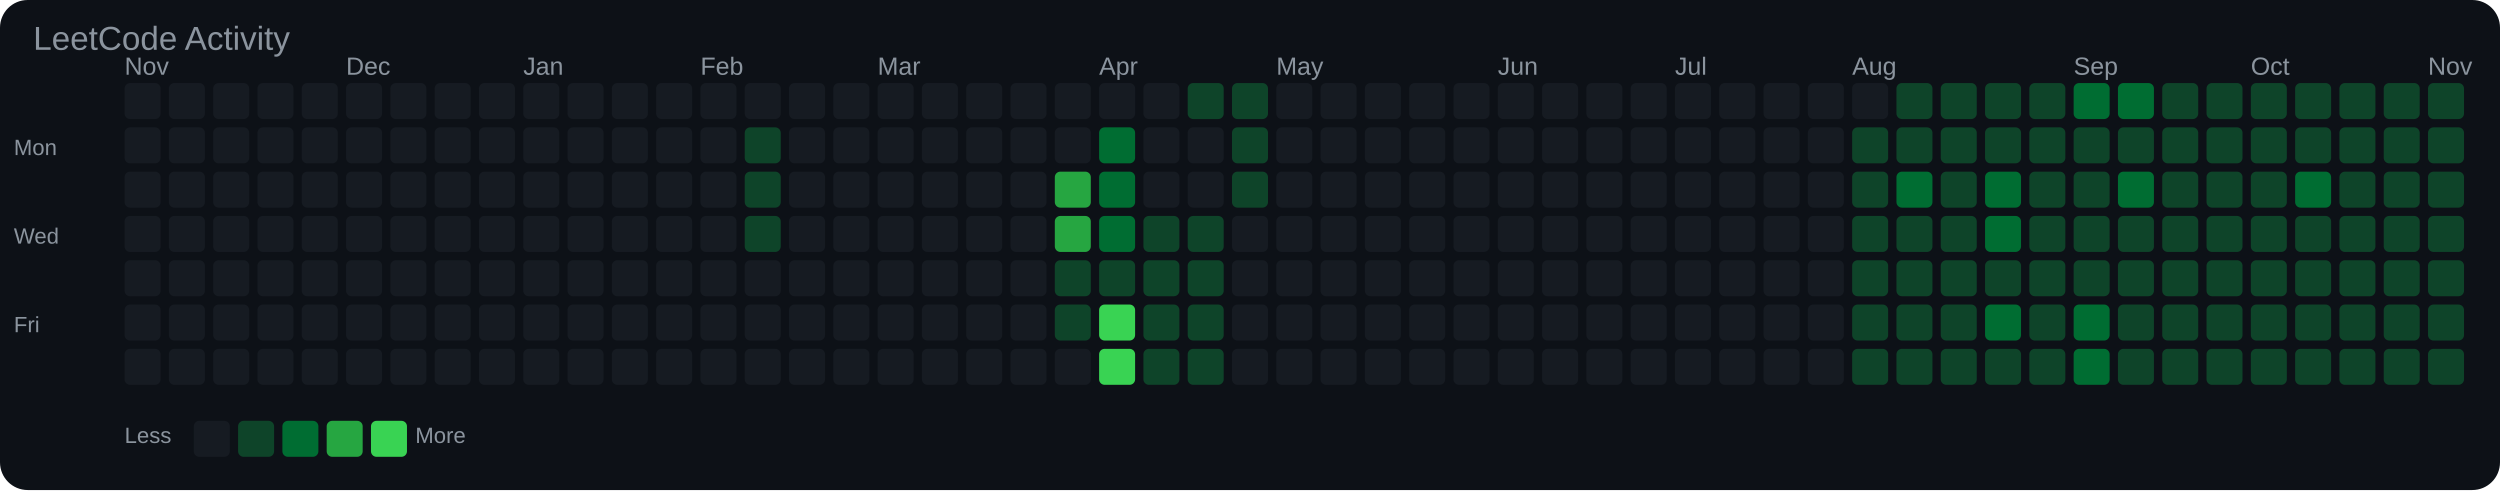
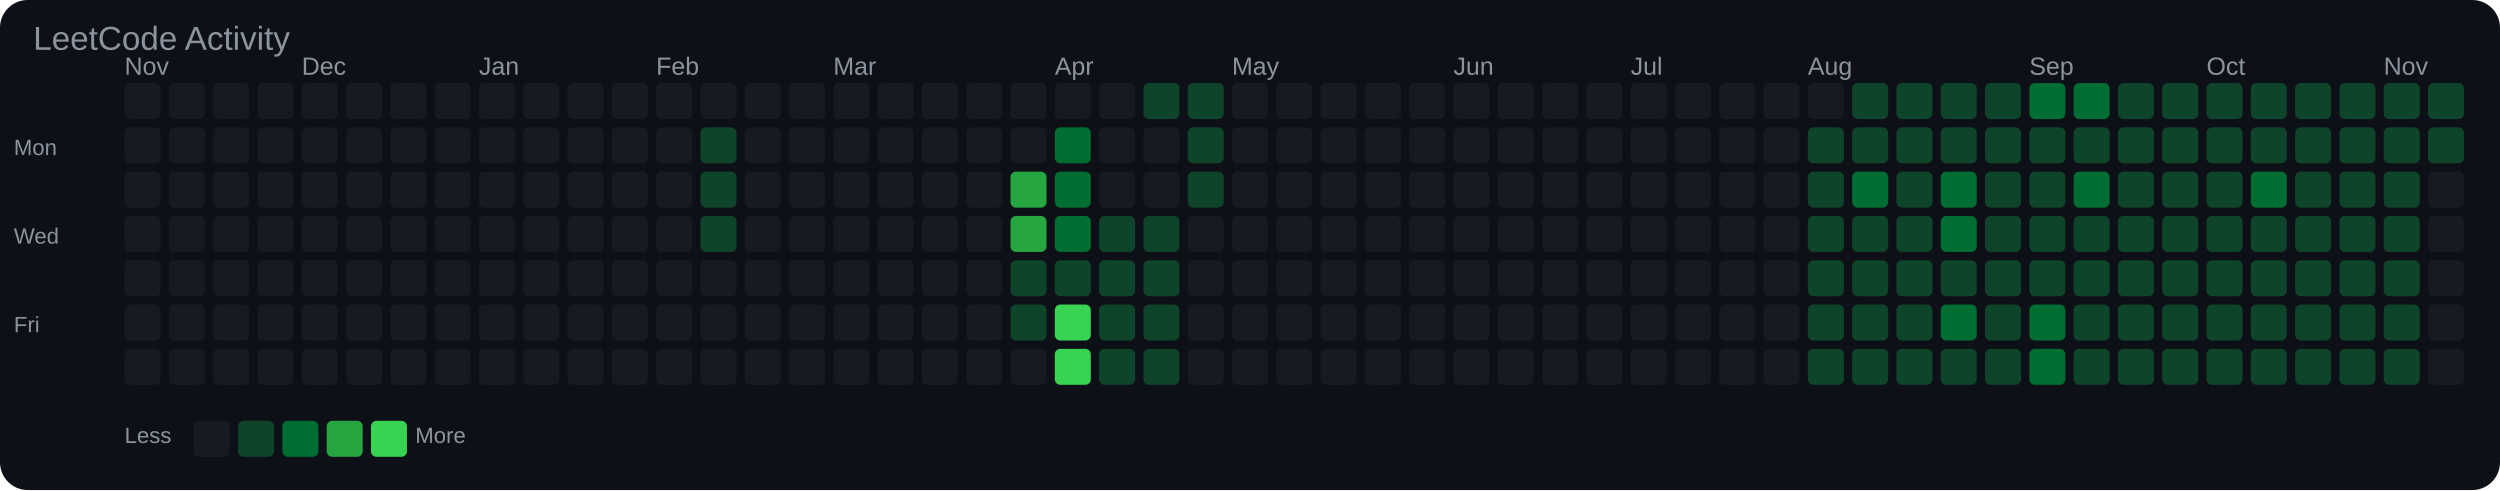
<svg xmlns="http://www.w3.org/2000/svg" width="903" height="177" viewBox="0 0 903 177">
  <rect width="100%" height="100%" fill="#0d1117" rx="10" />
  <text x="12" y="18" font-family="Arial, sans-serif" font-size="12" fill="#8b949e">LeetCode Activity</text>
  <text x="45" y="27" font-family="Arial, sans-serif" font-size="9" fill="#8b949e">Nov</text>
-   <text x="125" y="27" font-family="Arial, sans-serif" font-size="9" fill="#8b949e">Dec</text>
-   <text x="189" y="27" font-family="Arial, sans-serif" font-size="9" fill="#8b949e">Jan</text>
-   <text x="253" y="27" font-family="Arial, sans-serif" font-size="9" fill="#8b949e">Feb</text>
-   <text x="317" y="27" font-family="Arial, sans-serif" font-size="9" fill="#8b949e">Mar</text>
-   <text x="397" y="27" font-family="Arial, sans-serif" font-size="9" fill="#8b949e">Apr</text>
-   <text x="461" y="27" font-family="Arial, sans-serif" font-size="9" fill="#8b949e">May</text>
-   <text x="541" y="27" font-family="Arial, sans-serif" font-size="9" fill="#8b949e">Jun</text>
-   <text x="605" y="27" font-family="Arial, sans-serif" font-size="9" fill="#8b949e">Jul</text>
-   <text x="669" y="27" font-family="Arial, sans-serif" font-size="9" fill="#8b949e">Aug</text>
-   <text x="749" y="27" font-family="Arial, sans-serif" font-size="9" fill="#8b949e">Sep</text>
-   <text x="813" y="27" font-family="Arial, sans-serif" font-size="9" fill="#8b949e">Oct</text>
-   <text x="877" y="27" font-family="Arial, sans-serif" font-size="9" fill="#8b949e">Nov</text>
+   <text x="109" y="27" font-family="Arial, sans-serif" font-size="9" fill="#8b949e">Dec</text>
+   <text x="173" y="27" font-family="Arial, sans-serif" font-size="9" fill="#8b949e">Jan</text>
+   <text x="237" y="27" font-family="Arial, sans-serif" font-size="9" fill="#8b949e">Feb</text>
+   <text x="301" y="27" font-family="Arial, sans-serif" font-size="9" fill="#8b949e">Mar</text>
+   <text x="381" y="27" font-family="Arial, sans-serif" font-size="9" fill="#8b949e">Apr</text>
+   <text x="445" y="27" font-family="Arial, sans-serif" font-size="9" fill="#8b949e">May</text>
+   <text x="525" y="27" font-family="Arial, sans-serif" font-size="9" fill="#8b949e">Jun</text>
+   <text x="589" y="27" font-family="Arial, sans-serif" font-size="9" fill="#8b949e">Jul</text>
+   <text x="653" y="27" font-family="Arial, sans-serif" font-size="9" fill="#8b949e">Aug</text>
+   <text x="733" y="27" font-family="Arial, sans-serif" font-size="9" fill="#8b949e">Sep</text>
+   <text x="797" y="27" font-family="Arial, sans-serif" font-size="9" fill="#8b949e">Oct</text>
+   <text x="861" y="27" font-family="Arial, sans-serif" font-size="9" fill="#8b949e">Nov</text>
  <text x="5" y="56" font-family="Arial, sans-serif" font-size="8" fill="#8b949e">Mon</text>
  <text x="5" y="88" font-family="Arial, sans-serif" font-size="8" fill="#8b949e">Wed</text>
  <text x="5" y="120" font-family="Arial, sans-serif" font-size="8" fill="#8b949e">Fri</text>
  <rect x="45" y="30" width="13" height="13" rx="2" fill="#161b22" />
  <rect x="45" y="46" width="13" height="13" rx="2" fill="#161b22" />
  <rect x="45" y="62" width="13" height="13" rx="2" fill="#161b22" />
  <rect x="45" y="78" width="13" height="13" rx="2" fill="#161b22" />
  <rect x="45" y="94" width="13" height="13" rx="2" fill="#161b22" />
  <rect x="45" y="110" width="13" height="13" rx="2" fill="#161b22" />
  <rect x="45" y="126" width="13" height="13" rx="2" fill="#161b22" />
  <rect x="61" y="30" width="13" height="13" rx="2" fill="#161b22" />
  <rect x="61" y="46" width="13" height="13" rx="2" fill="#161b22" />
  <rect x="61" y="62" width="13" height="13" rx="2" fill="#161b22" />
  <rect x="61" y="78" width="13" height="13" rx="2" fill="#161b22" />
  <rect x="61" y="94" width="13" height="13" rx="2" fill="#161b22" />
  <rect x="61" y="110" width="13" height="13" rx="2" fill="#161b22" />
  <rect x="61" y="126" width="13" height="13" rx="2" fill="#161b22" />
  <rect x="77" y="30" width="13" height="13" rx="2" fill="#161b22" />
  <rect x="77" y="46" width="13" height="13" rx="2" fill="#161b22" />
  <rect x="77" y="62" width="13" height="13" rx="2" fill="#161b22" />
  <rect x="77" y="78" width="13" height="13" rx="2" fill="#161b22" />
  <rect x="77" y="94" width="13" height="13" rx="2" fill="#161b22" />
  <rect x="77" y="110" width="13" height="13" rx="2" fill="#161b22" />
  <rect x="77" y="126" width="13" height="13" rx="2" fill="#161b22" />
  <rect x="93" y="30" width="13" height="13" rx="2" fill="#161b22" />
  <rect x="93" y="46" width="13" height="13" rx="2" fill="#161b22" />
  <rect x="93" y="62" width="13" height="13" rx="2" fill="#161b22" />
  <rect x="93" y="78" width="13" height="13" rx="2" fill="#161b22" />
  <rect x="93" y="94" width="13" height="13" rx="2" fill="#161b22" />
  <rect x="93" y="110" width="13" height="13" rx="2" fill="#161b22" />
  <rect x="93" y="126" width="13" height="13" rx="2" fill="#161b22" />
  <rect x="109" y="30" width="13" height="13" rx="2" fill="#161b22" />
  <rect x="109" y="46" width="13" height="13" rx="2" fill="#161b22" />
  <rect x="109" y="62" width="13" height="13" rx="2" fill="#161b22" />
  <rect x="109" y="78" width="13" height="13" rx="2" fill="#161b22" />
  <rect x="109" y="94" width="13" height="13" rx="2" fill="#161b22" />
  <rect x="109" y="110" width="13" height="13" rx="2" fill="#161b22" />
  <rect x="109" y="126" width="13" height="13" rx="2" fill="#161b22" />
  <rect x="125" y="30" width="13" height="13" rx="2" fill="#161b22" />
  <rect x="125" y="46" width="13" height="13" rx="2" fill="#161b22" />
  <rect x="125" y="62" width="13" height="13" rx="2" fill="#161b22" />
  <rect x="125" y="78" width="13" height="13" rx="2" fill="#161b22" />
  <rect x="125" y="94" width="13" height="13" rx="2" fill="#161b22" />
  <rect x="125" y="110" width="13" height="13" rx="2" fill="#161b22" />
  <rect x="125" y="126" width="13" height="13" rx="2" fill="#161b22" />
  <rect x="141" y="30" width="13" height="13" rx="2" fill="#161b22" />
  <rect x="141" y="46" width="13" height="13" rx="2" fill="#161b22" />
  <rect x="141" y="62" width="13" height="13" rx="2" fill="#161b22" />
  <rect x="141" y="78" width="13" height="13" rx="2" fill="#161b22" />
  <rect x="141" y="94" width="13" height="13" rx="2" fill="#161b22" />
  <rect x="141" y="110" width="13" height="13" rx="2" fill="#161b22" />
  <rect x="141" y="126" width="13" height="13" rx="2" fill="#161b22" />
  <rect x="157" y="30" width="13" height="13" rx="2" fill="#161b22" />
  <rect x="157" y="46" width="13" height="13" rx="2" fill="#161b22" />
  <rect x="157" y="62" width="13" height="13" rx="2" fill="#161b22" />
  <rect x="157" y="78" width="13" height="13" rx="2" fill="#161b22" />
  <rect x="157" y="94" width="13" height="13" rx="2" fill="#161b22" />
  <rect x="157" y="110" width="13" height="13" rx="2" fill="#161b22" />
  <rect x="157" y="126" width="13" height="13" rx="2" fill="#161b22" />
  <rect x="173" y="30" width="13" height="13" rx="2" fill="#161b22" />
  <rect x="173" y="46" width="13" height="13" rx="2" fill="#161b22" />
  <rect x="173" y="62" width="13" height="13" rx="2" fill="#161b22" />
  <rect x="173" y="78" width="13" height="13" rx="2" fill="#161b22" />
  <rect x="173" y="94" width="13" height="13" rx="2" fill="#161b22" />
  <rect x="173" y="110" width="13" height="13" rx="2" fill="#161b22" />
  <rect x="173" y="126" width="13" height="13" rx="2" fill="#161b22" />
  <rect x="189" y="30" width="13" height="13" rx="2" fill="#161b22" />
  <rect x="189" y="46" width="13" height="13" rx="2" fill="#161b22" />
  <rect x="189" y="62" width="13" height="13" rx="2" fill="#161b22" />
  <rect x="189" y="78" width="13" height="13" rx="2" fill="#161b22" />
  <rect x="189" y="94" width="13" height="13" rx="2" fill="#161b22" />
  <rect x="189" y="110" width="13" height="13" rx="2" fill="#161b22" />
  <rect x="189" y="126" width="13" height="13" rx="2" fill="#161b22" />
  <rect x="205" y="30" width="13" height="13" rx="2" fill="#161b22" />
  <rect x="205" y="46" width="13" height="13" rx="2" fill="#161b22" />
  <rect x="205" y="62" width="13" height="13" rx="2" fill="#161b22" />
  <rect x="205" y="78" width="13" height="13" rx="2" fill="#161b22" />
  <rect x="205" y="94" width="13" height="13" rx="2" fill="#161b22" />
  <rect x="205" y="110" width="13" height="13" rx="2" fill="#161b22" />
  <rect x="205" y="126" width="13" height="13" rx="2" fill="#161b22" />
  <rect x="221" y="30" width="13" height="13" rx="2" fill="#161b22" />
  <rect x="221" y="46" width="13" height="13" rx="2" fill="#161b22" />
  <rect x="221" y="62" width="13" height="13" rx="2" fill="#161b22" />
  <rect x="221" y="78" width="13" height="13" rx="2" fill="#161b22" />
  <rect x="221" y="94" width="13" height="13" rx="2" fill="#161b22" />
  <rect x="221" y="110" width="13" height="13" rx="2" fill="#161b22" />
  <rect x="221" y="126" width="13" height="13" rx="2" fill="#161b22" />
  <rect x="237" y="30" width="13" height="13" rx="2" fill="#161b22" />
  <rect x="237" y="46" width="13" height="13" rx="2" fill="#161b22" />
  <rect x="237" y="62" width="13" height="13" rx="2" fill="#161b22" />
  <rect x="237" y="78" width="13" height="13" rx="2" fill="#161b22" />
  <rect x="237" y="94" width="13" height="13" rx="2" fill="#161b22" />
  <rect x="237" y="110" width="13" height="13" rx="2" fill="#161b22" />
  <rect x="237" y="126" width="13" height="13" rx="2" fill="#161b22" />
  <rect x="253" y="30" width="13" height="13" rx="2" fill="#161b22" />
-   <rect x="253" y="46" width="13" height="13" rx="2" fill="#161b22" />
-   <rect x="253" y="62" width="13" height="13" rx="2" fill="#161b22" />
-   <rect x="253" y="78" width="13" height="13" rx="2" fill="#161b22" />
+   <rect x="253" y="46" width="13" height="13" rx="2" fill="#0e4429" />
+   <rect x="253" y="62" width="13" height="13" rx="2" fill="#0e4429" />
+   <rect x="253" y="78" width="13" height="13" rx="2" fill="#0e4429" />
  <rect x="253" y="94" width="13" height="13" rx="2" fill="#161b22" />
  <rect x="253" y="110" width="13" height="13" rx="2" fill="#161b22" />
  <rect x="253" y="126" width="13" height="13" rx="2" fill="#161b22" />
  <rect x="269" y="30" width="13" height="13" rx="2" fill="#161b22" />
-   <rect x="269" y="46" width="13" height="13" rx="2" fill="#0e4429" />
-   <rect x="269" y="62" width="13" height="13" rx="2" fill="#0e4429" />
-   <rect x="269" y="78" width="13" height="13" rx="2" fill="#0e4429" />
+   <rect x="269" y="46" width="13" height="13" rx="2" fill="#161b22" />
+   <rect x="269" y="62" width="13" height="13" rx="2" fill="#161b22" />
+   <rect x="269" y="78" width="13" height="13" rx="2" fill="#161b22" />
  <rect x="269" y="94" width="13" height="13" rx="2" fill="#161b22" />
  <rect x="269" y="110" width="13" height="13" rx="2" fill="#161b22" />
  <rect x="269" y="126" width="13" height="13" rx="2" fill="#161b22" />
  <rect x="285" y="30" width="13" height="13" rx="2" fill="#161b22" />
  <rect x="285" y="46" width="13" height="13" rx="2" fill="#161b22" />
  <rect x="285" y="62" width="13" height="13" rx="2" fill="#161b22" />
  <rect x="285" y="78" width="13" height="13" rx="2" fill="#161b22" />
  <rect x="285" y="94" width="13" height="13" rx="2" fill="#161b22" />
  <rect x="285" y="110" width="13" height="13" rx="2" fill="#161b22" />
  <rect x="285" y="126" width="13" height="13" rx="2" fill="#161b22" />
  <rect x="301" y="30" width="13" height="13" rx="2" fill="#161b22" />
  <rect x="301" y="46" width="13" height="13" rx="2" fill="#161b22" />
  <rect x="301" y="62" width="13" height="13" rx="2" fill="#161b22" />
  <rect x="301" y="78" width="13" height="13" rx="2" fill="#161b22" />
  <rect x="301" y="94" width="13" height="13" rx="2" fill="#161b22" />
  <rect x="301" y="110" width="13" height="13" rx="2" fill="#161b22" />
  <rect x="301" y="126" width="13" height="13" rx="2" fill="#161b22" />
  <rect x="317" y="30" width="13" height="13" rx="2" fill="#161b22" />
  <rect x="317" y="46" width="13" height="13" rx="2" fill="#161b22" />
  <rect x="317" y="62" width="13" height="13" rx="2" fill="#161b22" />
  <rect x="317" y="78" width="13" height="13" rx="2" fill="#161b22" />
  <rect x="317" y="94" width="13" height="13" rx="2" fill="#161b22" />
  <rect x="317" y="110" width="13" height="13" rx="2" fill="#161b22" />
  <rect x="317" y="126" width="13" height="13" rx="2" fill="#161b22" />
  <rect x="333" y="30" width="13" height="13" rx="2" fill="#161b22" />
  <rect x="333" y="46" width="13" height="13" rx="2" fill="#161b22" />
  <rect x="333" y="62" width="13" height="13" rx="2" fill="#161b22" />
  <rect x="333" y="78" width="13" height="13" rx="2" fill="#161b22" />
  <rect x="333" y="94" width="13" height="13" rx="2" fill="#161b22" />
  <rect x="333" y="110" width="13" height="13" rx="2" fill="#161b22" />
  <rect x="333" y="126" width="13" height="13" rx="2" fill="#161b22" />
  <rect x="349" y="30" width="13" height="13" rx="2" fill="#161b22" />
  <rect x="349" y="46" width="13" height="13" rx="2" fill="#161b22" />
  <rect x="349" y="62" width="13" height="13" rx="2" fill="#161b22" />
  <rect x="349" y="78" width="13" height="13" rx="2" fill="#161b22" />
  <rect x="349" y="94" width="13" height="13" rx="2" fill="#161b22" />
  <rect x="349" y="110" width="13" height="13" rx="2" fill="#161b22" />
  <rect x="349" y="126" width="13" height="13" rx="2" fill="#161b22" />
  <rect x="365" y="30" width="13" height="13" rx="2" fill="#161b22" />
  <rect x="365" y="46" width="13" height="13" rx="2" fill="#161b22" />
-   <rect x="365" y="62" width="13" height="13" rx="2" fill="#161b22" />
-   <rect x="365" y="78" width="13" height="13" rx="2" fill="#161b22" />
-   <rect x="365" y="94" width="13" height="13" rx="2" fill="#161b22" />
-   <rect x="365" y="110" width="13" height="13" rx="2" fill="#161b22" />
+   <rect x="365" y="62" width="13" height="13" rx="2" fill="#26a641" />
+   <rect x="365" y="78" width="13" height="13" rx="2" fill="#26a641" />
+   <rect x="365" y="94" width="13" height="13" rx="2" fill="#0e4429" />
+   <rect x="365" y="110" width="13" height="13" rx="2" fill="#0e4429" />
  <rect x="365" y="126" width="13" height="13" rx="2" fill="#161b22" />
  <rect x="381" y="30" width="13" height="13" rx="2" fill="#161b22" />
-   <rect x="381" y="46" width="13" height="13" rx="2" fill="#161b22" />
-   <rect x="381" y="62" width="13" height="13" rx="2" fill="#26a641" />
-   <rect x="381" y="78" width="13" height="13" rx="2" fill="#26a641" />
+   <rect x="381" y="46" width="13" height="13" rx="2" fill="#006d32" />
+   <rect x="381" y="62" width="13" height="13" rx="2" fill="#006d32" />
+   <rect x="381" y="78" width="13" height="13" rx="2" fill="#006d32" />
  <rect x="381" y="94" width="13" height="13" rx="2" fill="#0e4429" />
-   <rect x="381" y="110" width="13" height="13" rx="2" fill="#0e4429" />
-   <rect x="381" y="126" width="13" height="13" rx="2" fill="#161b22" />
+   <rect x="381" y="110" width="13" height="13" rx="2" fill="#39d353" />
+   <rect x="381" y="126" width="13" height="13" rx="2" fill="#39d353" />
  <rect x="397" y="30" width="13" height="13" rx="2" fill="#161b22" />
-   <rect x="397" y="46" width="13" height="13" rx="2" fill="#006d32" />
-   <rect x="397" y="62" width="13" height="13" rx="2" fill="#006d32" />
-   <rect x="397" y="78" width="13" height="13" rx="2" fill="#006d32" />
+   <rect x="397" y="46" width="13" height="13" rx="2" fill="#161b22" />
+   <rect x="397" y="62" width="13" height="13" rx="2" fill="#161b22" />
+   <rect x="397" y="78" width="13" height="13" rx="2" fill="#0e4429" />
  <rect x="397" y="94" width="13" height="13" rx="2" fill="#0e4429" />
-   <rect x="397" y="110" width="13" height="13" rx="2" fill="#39d353" />
-   <rect x="397" y="126" width="13" height="13" rx="2" fill="#39d353" />
-   <rect x="413" y="30" width="13" height="13" rx="2" fill="#161b22" />
+   <rect x="397" y="110" width="13" height="13" rx="2" fill="#0e4429" />
+   <rect x="397" y="126" width="13" height="13" rx="2" fill="#0e4429" />
+   <rect x="413" y="30" width="13" height="13" rx="2" fill="#0e4429" />
  <rect x="413" y="46" width="13" height="13" rx="2" fill="#161b22" />
  <rect x="413" y="62" width="13" height="13" rx="2" fill="#161b22" />
  <rect x="413" y="78" width="13" height="13" rx="2" fill="#0e4429" />
  <rect x="413" y="94" width="13" height="13" rx="2" fill="#0e4429" />
  <rect x="413" y="110" width="13" height="13" rx="2" fill="#0e4429" />
  <rect x="413" y="126" width="13" height="13" rx="2" fill="#0e4429" />
  <rect x="429" y="30" width="13" height="13" rx="2" fill="#0e4429" />
-   <rect x="429" y="46" width="13" height="13" rx="2" fill="#161b22" />
-   <rect x="429" y="62" width="13" height="13" rx="2" fill="#161b22" />
-   <rect x="429" y="78" width="13" height="13" rx="2" fill="#0e4429" />
-   <rect x="429" y="94" width="13" height="13" rx="2" fill="#0e4429" />
-   <rect x="429" y="110" width="13" height="13" rx="2" fill="#0e4429" />
-   <rect x="429" y="126" width="13" height="13" rx="2" fill="#0e4429" />
-   <rect x="445" y="30" width="13" height="13" rx="2" fill="#0e4429" />
-   <rect x="445" y="46" width="13" height="13" rx="2" fill="#0e4429" />
-   <rect x="445" y="62" width="13" height="13" rx="2" fill="#0e4429" />
+   <rect x="429" y="46" width="13" height="13" rx="2" fill="#0e4429" />
+   <rect x="429" y="62" width="13" height="13" rx="2" fill="#0e4429" />
+   <rect x="429" y="78" width="13" height="13" rx="2" fill="#161b22" />
+   <rect x="429" y="94" width="13" height="13" rx="2" fill="#161b22" />
+   <rect x="429" y="110" width="13" height="13" rx="2" fill="#161b22" />
+   <rect x="429" y="126" width="13" height="13" rx="2" fill="#161b22" />
+   <rect x="445" y="30" width="13" height="13" rx="2" fill="#161b22" />
+   <rect x="445" y="46" width="13" height="13" rx="2" fill="#161b22" />
+   <rect x="445" y="62" width="13" height="13" rx="2" fill="#161b22" />
  <rect x="445" y="78" width="13" height="13" rx="2" fill="#161b22" />
  <rect x="445" y="94" width="13" height="13" rx="2" fill="#161b22" />
  <rect x="445" y="110" width="13" height="13" rx="2" fill="#161b22" />
  <rect x="445" y="126" width="13" height="13" rx="2" fill="#161b22" />
  <rect x="461" y="30" width="13" height="13" rx="2" fill="#161b22" />
  <rect x="461" y="46" width="13" height="13" rx="2" fill="#161b22" />
  <rect x="461" y="62" width="13" height="13" rx="2" fill="#161b22" />
  <rect x="461" y="78" width="13" height="13" rx="2" fill="#161b22" />
  <rect x="461" y="94" width="13" height="13" rx="2" fill="#161b22" />
  <rect x="461" y="110" width="13" height="13" rx="2" fill="#161b22" />
  <rect x="461" y="126" width="13" height="13" rx="2" fill="#161b22" />
  <rect x="477" y="30" width="13" height="13" rx="2" fill="#161b22" />
  <rect x="477" y="46" width="13" height="13" rx="2" fill="#161b22" />
  <rect x="477" y="62" width="13" height="13" rx="2" fill="#161b22" />
  <rect x="477" y="78" width="13" height="13" rx="2" fill="#161b22" />
  <rect x="477" y="94" width="13" height="13" rx="2" fill="#161b22" />
  <rect x="477" y="110" width="13" height="13" rx="2" fill="#161b22" />
  <rect x="477" y="126" width="13" height="13" rx="2" fill="#161b22" />
  <rect x="493" y="30" width="13" height="13" rx="2" fill="#161b22" />
  <rect x="493" y="46" width="13" height="13" rx="2" fill="#161b22" />
  <rect x="493" y="62" width="13" height="13" rx="2" fill="#161b22" />
  <rect x="493" y="78" width="13" height="13" rx="2" fill="#161b22" />
  <rect x="493" y="94" width="13" height="13" rx="2" fill="#161b22" />
  <rect x="493" y="110" width="13" height="13" rx="2" fill="#161b22" />
  <rect x="493" y="126" width="13" height="13" rx="2" fill="#161b22" />
  <rect x="509" y="30" width="13" height="13" rx="2" fill="#161b22" />
  <rect x="509" y="46" width="13" height="13" rx="2" fill="#161b22" />
  <rect x="509" y="62" width="13" height="13" rx="2" fill="#161b22" />
  <rect x="509" y="78" width="13" height="13" rx="2" fill="#161b22" />
  <rect x="509" y="94" width="13" height="13" rx="2" fill="#161b22" />
  <rect x="509" y="110" width="13" height="13" rx="2" fill="#161b22" />
  <rect x="509" y="126" width="13" height="13" rx="2" fill="#161b22" />
  <rect x="525" y="30" width="13" height="13" rx="2" fill="#161b22" />
  <rect x="525" y="46" width="13" height="13" rx="2" fill="#161b22" />
  <rect x="525" y="62" width="13" height="13" rx="2" fill="#161b22" />
  <rect x="525" y="78" width="13" height="13" rx="2" fill="#161b22" />
  <rect x="525" y="94" width="13" height="13" rx="2" fill="#161b22" />
  <rect x="525" y="110" width="13" height="13" rx="2" fill="#161b22" />
  <rect x="525" y="126" width="13" height="13" rx="2" fill="#161b22" />
  <rect x="541" y="30" width="13" height="13" rx="2" fill="#161b22" />
  <rect x="541" y="46" width="13" height="13" rx="2" fill="#161b22" />
  <rect x="541" y="62" width="13" height="13" rx="2" fill="#161b22" />
  <rect x="541" y="78" width="13" height="13" rx="2" fill="#161b22" />
  <rect x="541" y="94" width="13" height="13" rx="2" fill="#161b22" />
  <rect x="541" y="110" width="13" height="13" rx="2" fill="#161b22" />
  <rect x="541" y="126" width="13" height="13" rx="2" fill="#161b22" />
  <rect x="557" y="30" width="13" height="13" rx="2" fill="#161b22" />
  <rect x="557" y="46" width="13" height="13" rx="2" fill="#161b22" />
  <rect x="557" y="62" width="13" height="13" rx="2" fill="#161b22" />
  <rect x="557" y="78" width="13" height="13" rx="2" fill="#161b22" />
  <rect x="557" y="94" width="13" height="13" rx="2" fill="#161b22" />
  <rect x="557" y="110" width="13" height="13" rx="2" fill="#161b22" />
  <rect x="557" y="126" width="13" height="13" rx="2" fill="#161b22" />
  <rect x="573" y="30" width="13" height="13" rx="2" fill="#161b22" />
  <rect x="573" y="46" width="13" height="13" rx="2" fill="#161b22" />
  <rect x="573" y="62" width="13" height="13" rx="2" fill="#161b22" />
  <rect x="573" y="78" width="13" height="13" rx="2" fill="#161b22" />
  <rect x="573" y="94" width="13" height="13" rx="2" fill="#161b22" />
  <rect x="573" y="110" width="13" height="13" rx="2" fill="#161b22" />
  <rect x="573" y="126" width="13" height="13" rx="2" fill="#161b22" />
  <rect x="589" y="30" width="13" height="13" rx="2" fill="#161b22" />
  <rect x="589" y="46" width="13" height="13" rx="2" fill="#161b22" />
  <rect x="589" y="62" width="13" height="13" rx="2" fill="#161b22" />
  <rect x="589" y="78" width="13" height="13" rx="2" fill="#161b22" />
  <rect x="589" y="94" width="13" height="13" rx="2" fill="#161b22" />
  <rect x="589" y="110" width="13" height="13" rx="2" fill="#161b22" />
  <rect x="589" y="126" width="13" height="13" rx="2" fill="#161b22" />
  <rect x="605" y="30" width="13" height="13" rx="2" fill="#161b22" />
  <rect x="605" y="46" width="13" height="13" rx="2" fill="#161b22" />
  <rect x="605" y="62" width="13" height="13" rx="2" fill="#161b22" />
  <rect x="605" y="78" width="13" height="13" rx="2" fill="#161b22" />
  <rect x="605" y="94" width="13" height="13" rx="2" fill="#161b22" />
  <rect x="605" y="110" width="13" height="13" rx="2" fill="#161b22" />
  <rect x="605" y="126" width="13" height="13" rx="2" fill="#161b22" />
  <rect x="621" y="30" width="13" height="13" rx="2" fill="#161b22" />
  <rect x="621" y="46" width="13" height="13" rx="2" fill="#161b22" />
  <rect x="621" y="62" width="13" height="13" rx="2" fill="#161b22" />
  <rect x="621" y="78" width="13" height="13" rx="2" fill="#161b22" />
  <rect x="621" y="94" width="13" height="13" rx="2" fill="#161b22" />
  <rect x="621" y="110" width="13" height="13" rx="2" fill="#161b22" />
  <rect x="621" y="126" width="13" height="13" rx="2" fill="#161b22" />
  <rect x="637" y="30" width="13" height="13" rx="2" fill="#161b22" />
  <rect x="637" y="46" width="13" height="13" rx="2" fill="#161b22" />
  <rect x="637" y="62" width="13" height="13" rx="2" fill="#161b22" />
  <rect x="637" y="78" width="13" height="13" rx="2" fill="#161b22" />
  <rect x="637" y="94" width="13" height="13" rx="2" fill="#161b22" />
  <rect x="637" y="110" width="13" height="13" rx="2" fill="#161b22" />
  <rect x="637" y="126" width="13" height="13" rx="2" fill="#161b22" />
  <rect x="653" y="30" width="13" height="13" rx="2" fill="#161b22" />
-   <rect x="653" y="46" width="13" height="13" rx="2" fill="#161b22" />
-   <rect x="653" y="62" width="13" height="13" rx="2" fill="#161b22" />
-   <rect x="653" y="78" width="13" height="13" rx="2" fill="#161b22" />
-   <rect x="653" y="94" width="13" height="13" rx="2" fill="#161b22" />
-   <rect x="653" y="110" width="13" height="13" rx="2" fill="#161b22" />
-   <rect x="653" y="126" width="13" height="13" rx="2" fill="#161b22" />
-   <rect x="669" y="30" width="13" height="13" rx="2" fill="#161b22" />
+   <rect x="653" y="46" width="13" height="13" rx="2" fill="#0e4429" />
+   <rect x="653" y="62" width="13" height="13" rx="2" fill="#0e4429" />
+   <rect x="653" y="78" width="13" height="13" rx="2" fill="#0e4429" />
+   <rect x="653" y="94" width="13" height="13" rx="2" fill="#0e4429" />
+   <rect x="653" y="110" width="13" height="13" rx="2" fill="#0e4429" />
+   <rect x="653" y="126" width="13" height="13" rx="2" fill="#0e4429" />
+   <rect x="669" y="30" width="13" height="13" rx="2" fill="#0e4429" />
  <rect x="669" y="46" width="13" height="13" rx="2" fill="#0e4429" />
-   <rect x="669" y="62" width="13" height="13" rx="2" fill="#0e4429" />
+   <rect x="669" y="62" width="13" height="13" rx="2" fill="#006d32" />
  <rect x="669" y="78" width="13" height="13" rx="2" fill="#0e4429" />
  <rect x="669" y="94" width="13" height="13" rx="2" fill="#0e4429" />
  <rect x="669" y="110" width="13" height="13" rx="2" fill="#0e4429" />
  <rect x="669" y="126" width="13" height="13" rx="2" fill="#0e4429" />
  <rect x="685" y="30" width="13" height="13" rx="2" fill="#0e4429" />
  <rect x="685" y="46" width="13" height="13" rx="2" fill="#0e4429" />
-   <rect x="685" y="62" width="13" height="13" rx="2" fill="#006d32" />
+   <rect x="685" y="62" width="13" height="13" rx="2" fill="#0e4429" />
  <rect x="685" y="78" width="13" height="13" rx="2" fill="#0e4429" />
  <rect x="685" y="94" width="13" height="13" rx="2" fill="#0e4429" />
  <rect x="685" y="110" width="13" height="13" rx="2" fill="#0e4429" />
  <rect x="685" y="126" width="13" height="13" rx="2" fill="#0e4429" />
  <rect x="701" y="30" width="13" height="13" rx="2" fill="#0e4429" />
  <rect x="701" y="46" width="13" height="13" rx="2" fill="#0e4429" />
-   <rect x="701" y="62" width="13" height="13" rx="2" fill="#0e4429" />
-   <rect x="701" y="78" width="13" height="13" rx="2" fill="#0e4429" />
+   <rect x="701" y="62" width="13" height="13" rx="2" fill="#006d32" />
+   <rect x="701" y="78" width="13" height="13" rx="2" fill="#006d32" />
  <rect x="701" y="94" width="13" height="13" rx="2" fill="#0e4429" />
-   <rect x="701" y="110" width="13" height="13" rx="2" fill="#0e4429" />
+   <rect x="701" y="110" width="13" height="13" rx="2" fill="#006d32" />
  <rect x="701" y="126" width="13" height="13" rx="2" fill="#0e4429" />
  <rect x="717" y="30" width="13" height="13" rx="2" fill="#0e4429" />
  <rect x="717" y="46" width="13" height="13" rx="2" fill="#0e4429" />
-   <rect x="717" y="62" width="13" height="13" rx="2" fill="#006d32" />
-   <rect x="717" y="78" width="13" height="13" rx="2" fill="#006d32" />
+   <rect x="717" y="62" width="13" height="13" rx="2" fill="#0e4429" />
+   <rect x="717" y="78" width="13" height="13" rx="2" fill="#0e4429" />
  <rect x="717" y="94" width="13" height="13" rx="2" fill="#0e4429" />
-   <rect x="717" y="110" width="13" height="13" rx="2" fill="#006d32" />
+   <rect x="717" y="110" width="13" height="13" rx="2" fill="#0e4429" />
  <rect x="717" y="126" width="13" height="13" rx="2" fill="#0e4429" />
-   <rect x="733" y="30" width="13" height="13" rx="2" fill="#0e4429" />
+   <rect x="733" y="30" width="13" height="13" rx="2" fill="#006d32" />
  <rect x="733" y="46" width="13" height="13" rx="2" fill="#0e4429" />
  <rect x="733" y="62" width="13" height="13" rx="2" fill="#0e4429" />
  <rect x="733" y="78" width="13" height="13" rx="2" fill="#0e4429" />
  <rect x="733" y="94" width="13" height="13" rx="2" fill="#0e4429" />
-   <rect x="733" y="110" width="13" height="13" rx="2" fill="#0e4429" />
-   <rect x="733" y="126" width="13" height="13" rx="2" fill="#0e4429" />
+   <rect x="733" y="110" width="13" height="13" rx="2" fill="#006d32" />
+   <rect x="733" y="126" width="13" height="13" rx="2" fill="#006d32" />
  <rect x="749" y="30" width="13" height="13" rx="2" fill="#006d32" />
  <rect x="749" y="46" width="13" height="13" rx="2" fill="#0e4429" />
-   <rect x="749" y="62" width="13" height="13" rx="2" fill="#0e4429" />
+   <rect x="749" y="62" width="13" height="13" rx="2" fill="#006d32" />
  <rect x="749" y="78" width="13" height="13" rx="2" fill="#0e4429" />
  <rect x="749" y="94" width="13" height="13" rx="2" fill="#0e4429" />
-   <rect x="749" y="110" width="13" height="13" rx="2" fill="#006d32" />
-   <rect x="749" y="126" width="13" height="13" rx="2" fill="#006d32" />
-   <rect x="765" y="30" width="13" height="13" rx="2" fill="#006d32" />
+   <rect x="749" y="110" width="13" height="13" rx="2" fill="#0e4429" />
+   <rect x="749" y="126" width="13" height="13" rx="2" fill="#0e4429" />
+   <rect x="765" y="30" width="13" height="13" rx="2" fill="#0e4429" />
  <rect x="765" y="46" width="13" height="13" rx="2" fill="#0e4429" />
-   <rect x="765" y="62" width="13" height="13" rx="2" fill="#006d32" />
+   <rect x="765" y="62" width="13" height="13" rx="2" fill="#0e4429" />
  <rect x="765" y="78" width="13" height="13" rx="2" fill="#0e4429" />
  <rect x="765" y="94" width="13" height="13" rx="2" fill="#0e4429" />
  <rect x="765" y="110" width="13" height="13" rx="2" fill="#0e4429" />
  <rect x="765" y="126" width="13" height="13" rx="2" fill="#0e4429" />
  <rect x="781" y="30" width="13" height="13" rx="2" fill="#0e4429" />
  <rect x="781" y="46" width="13" height="13" rx="2" fill="#0e4429" />
  <rect x="781" y="62" width="13" height="13" rx="2" fill="#0e4429" />
  <rect x="781" y="78" width="13" height="13" rx="2" fill="#0e4429" />
  <rect x="781" y="94" width="13" height="13" rx="2" fill="#0e4429" />
  <rect x="781" y="110" width="13" height="13" rx="2" fill="#0e4429" />
  <rect x="781" y="126" width="13" height="13" rx="2" fill="#0e4429" />
  <rect x="797" y="30" width="13" height="13" rx="2" fill="#0e4429" />
  <rect x="797" y="46" width="13" height="13" rx="2" fill="#0e4429" />
  <rect x="797" y="62" width="13" height="13" rx="2" fill="#0e4429" />
  <rect x="797" y="78" width="13" height="13" rx="2" fill="#0e4429" />
  <rect x="797" y="94" width="13" height="13" rx="2" fill="#0e4429" />
  <rect x="797" y="110" width="13" height="13" rx="2" fill="#0e4429" />
  <rect x="797" y="126" width="13" height="13" rx="2" fill="#0e4429" />
  <rect x="813" y="30" width="13" height="13" rx="2" fill="#0e4429" />
  <rect x="813" y="46" width="13" height="13" rx="2" fill="#0e4429" />
-   <rect x="813" y="62" width="13" height="13" rx="2" fill="#0e4429" />
+   <rect x="813" y="62" width="13" height="13" rx="2" fill="#006d32" />
  <rect x="813" y="78" width="13" height="13" rx="2" fill="#0e4429" />
  <rect x="813" y="94" width="13" height="13" rx="2" fill="#0e4429" />
  <rect x="813" y="110" width="13" height="13" rx="2" fill="#0e4429" />
  <rect x="813" y="126" width="13" height="13" rx="2" fill="#0e4429" />
  <rect x="829" y="30" width="13" height="13" rx="2" fill="#0e4429" />
  <rect x="829" y="46" width="13" height="13" rx="2" fill="#0e4429" />
-   <rect x="829" y="62" width="13" height="13" rx="2" fill="#006d32" />
+   <rect x="829" y="62" width="13" height="13" rx="2" fill="#0e4429" />
  <rect x="829" y="78" width="13" height="13" rx="2" fill="#0e4429" />
  <rect x="829" y="94" width="13" height="13" rx="2" fill="#0e4429" />
  <rect x="829" y="110" width="13" height="13" rx="2" fill="#0e4429" />
  <rect x="829" y="126" width="13" height="13" rx="2" fill="#0e4429" />
  <rect x="845" y="30" width="13" height="13" rx="2" fill="#0e4429" />
  <rect x="845" y="46" width="13" height="13" rx="2" fill="#0e4429" />
  <rect x="845" y="62" width="13" height="13" rx="2" fill="#0e4429" />
  <rect x="845" y="78" width="13" height="13" rx="2" fill="#0e4429" />
  <rect x="845" y="94" width="13" height="13" rx="2" fill="#0e4429" />
  <rect x="845" y="110" width="13" height="13" rx="2" fill="#0e4429" />
  <rect x="845" y="126" width="13" height="13" rx="2" fill="#0e4429" />
  <rect x="861" y="30" width="13" height="13" rx="2" fill="#0e4429" />
  <rect x="861" y="46" width="13" height="13" rx="2" fill="#0e4429" />
  <rect x="861" y="62" width="13" height="13" rx="2" fill="#0e4429" />
  <rect x="861" y="78" width="13" height="13" rx="2" fill="#0e4429" />
  <rect x="861" y="94" width="13" height="13" rx="2" fill="#0e4429" />
  <rect x="861" y="110" width="13" height="13" rx="2" fill="#0e4429" />
  <rect x="861" y="126" width="13" height="13" rx="2" fill="#0e4429" />
  <rect x="877" y="30" width="13" height="13" rx="2" fill="#0e4429" />
  <rect x="877" y="46" width="13" height="13" rx="2" fill="#0e4429" />
-   <rect x="877" y="62" width="13" height="13" rx="2" fill="#0e4429" />
-   <rect x="877" y="78" width="13" height="13" rx="2" fill="#0e4429" />
-   <rect x="877" y="94" width="13" height="13" rx="2" fill="#0e4429" />
-   <rect x="877" y="110" width="13" height="13" rx="2" fill="#0e4429" />
-   <rect x="877" y="126" width="13" height="13" rx="2" fill="#0e4429" />
+   <rect x="877" y="62" width="13" height="13" rx="2" fill="#161b22" />
+   <rect x="877" y="78" width="13" height="13" rx="2" fill="#161b22" />
+   <rect x="877" y="94" width="13" height="13" rx="2" fill="#161b22" />
+   <rect x="877" y="110" width="13" height="13" rx="2" fill="#161b22" />
+   <rect x="877" y="126" width="13" height="13" rx="2" fill="#161b22" />
  <text x="45" y="160" font-family="Arial, sans-serif" font-size="8" fill="#8b949e">Less</text>
  <rect x="70" y="152" width="13" height="13" rx="2" fill="#161b22" />
  <rect x="86" y="152" width="13" height="13" rx="2" fill="#0e4429" />
  <rect x="102" y="152" width="13" height="13" rx="2" fill="#006d32" />
  <rect x="118" y="152" width="13" height="13" rx="2" fill="#26a641" />
  <rect x="134" y="152" width="13" height="13" rx="2" fill="#39d353" />
  <text x="150" y="160" font-family="Arial, sans-serif" font-size="8" fill="#8b949e">More</text>
</svg>
